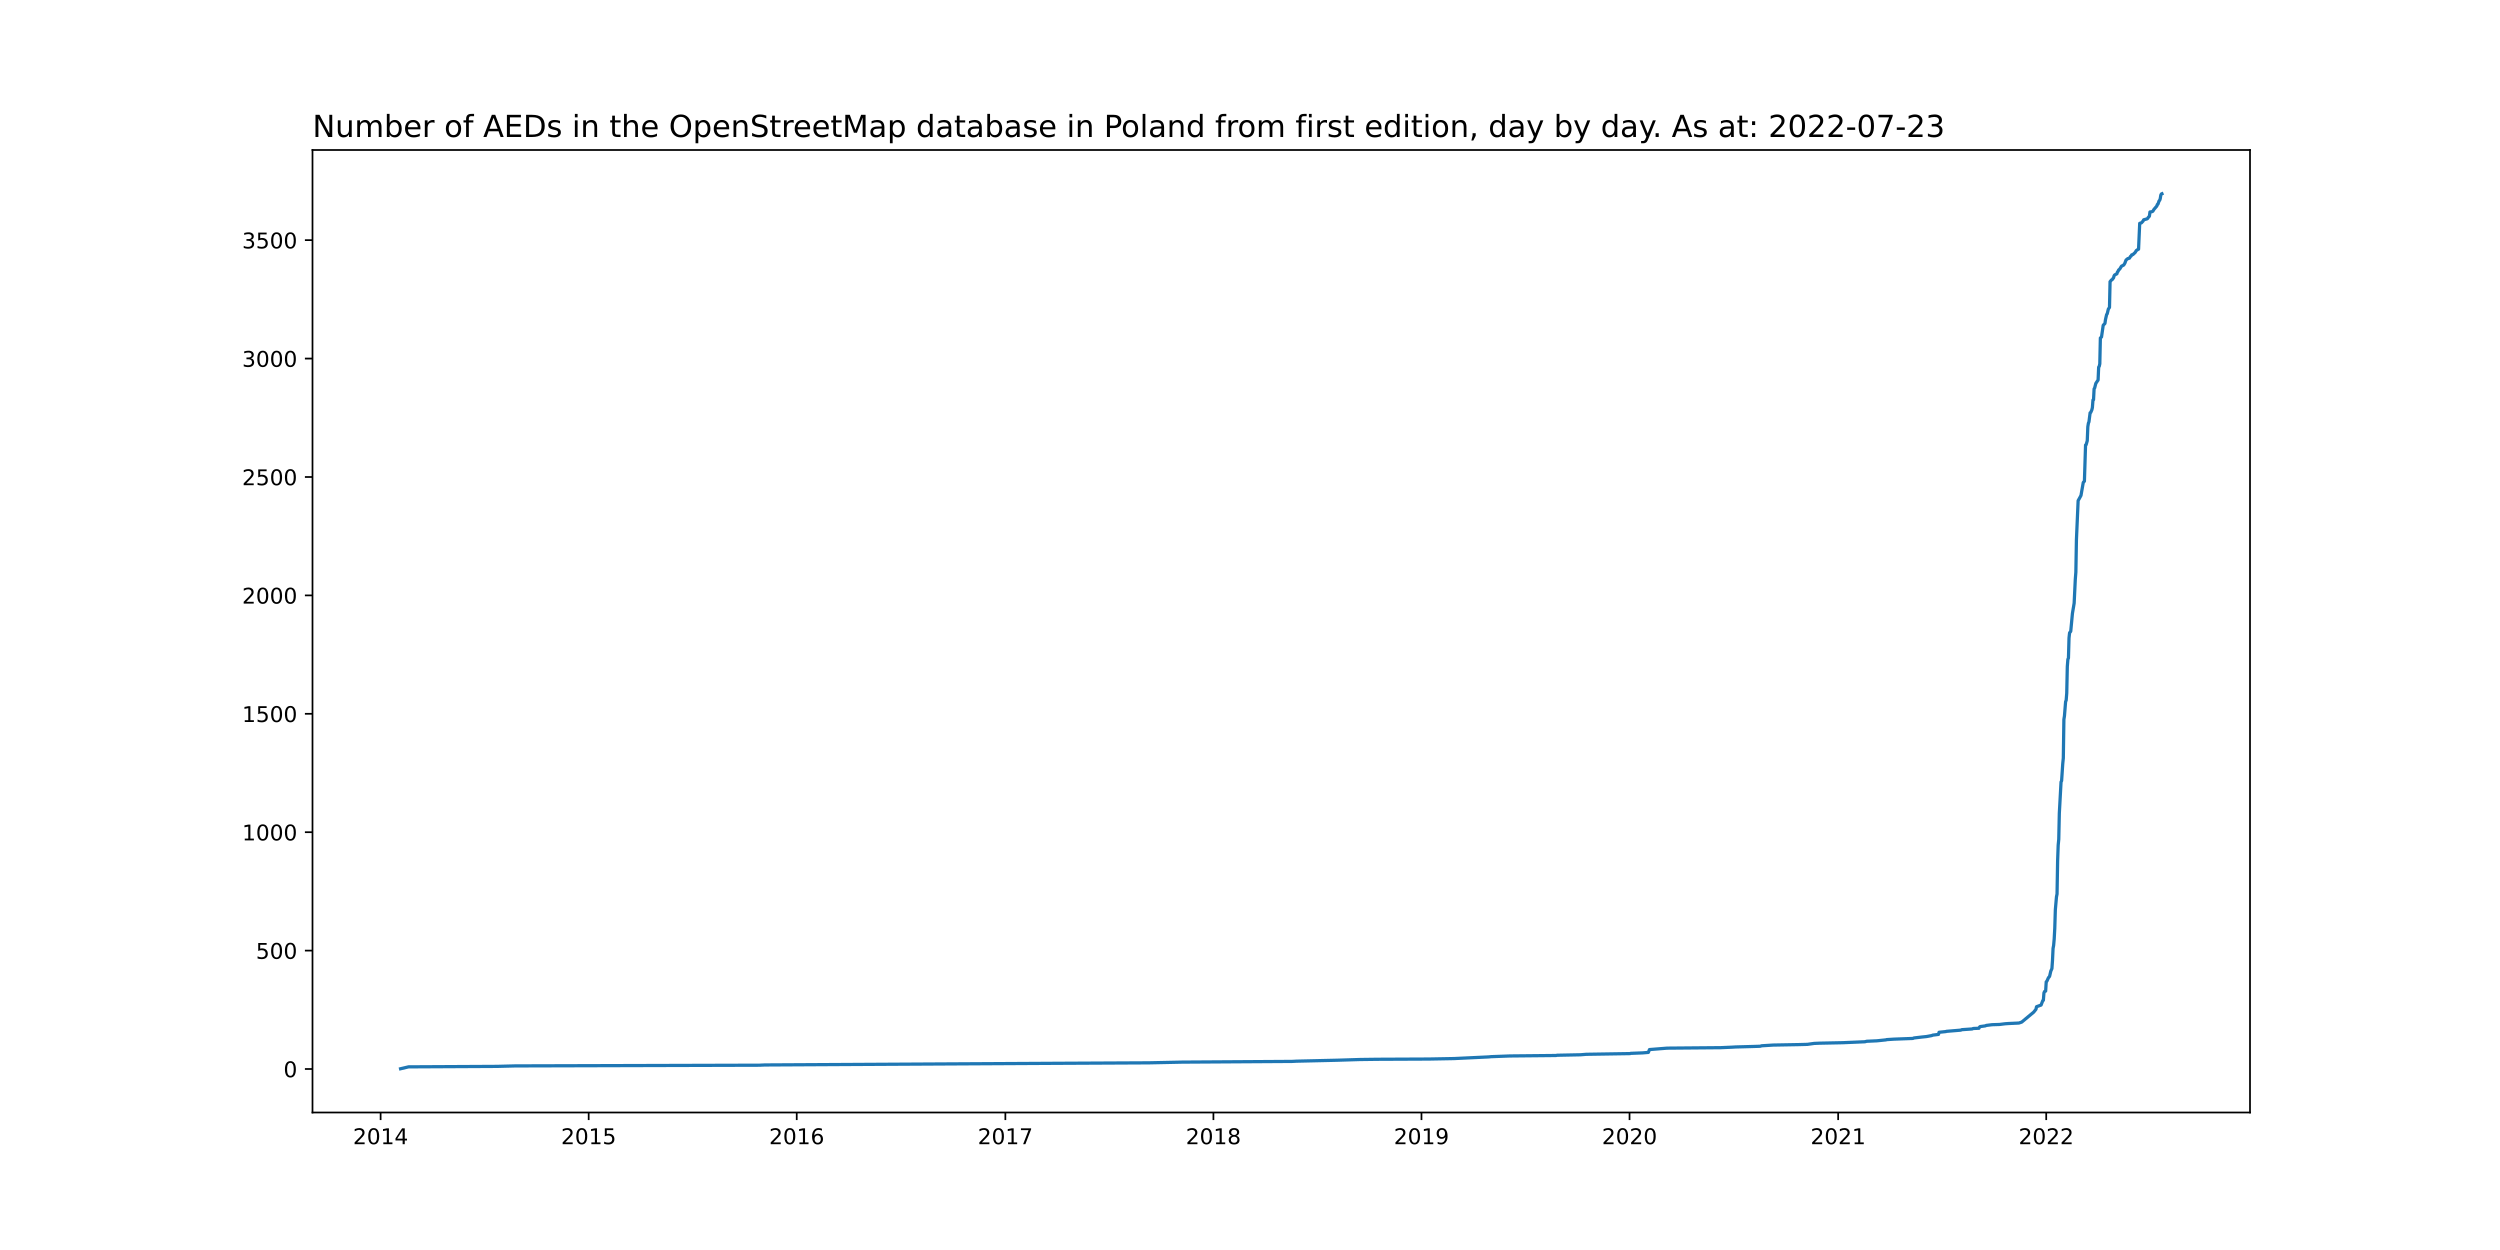
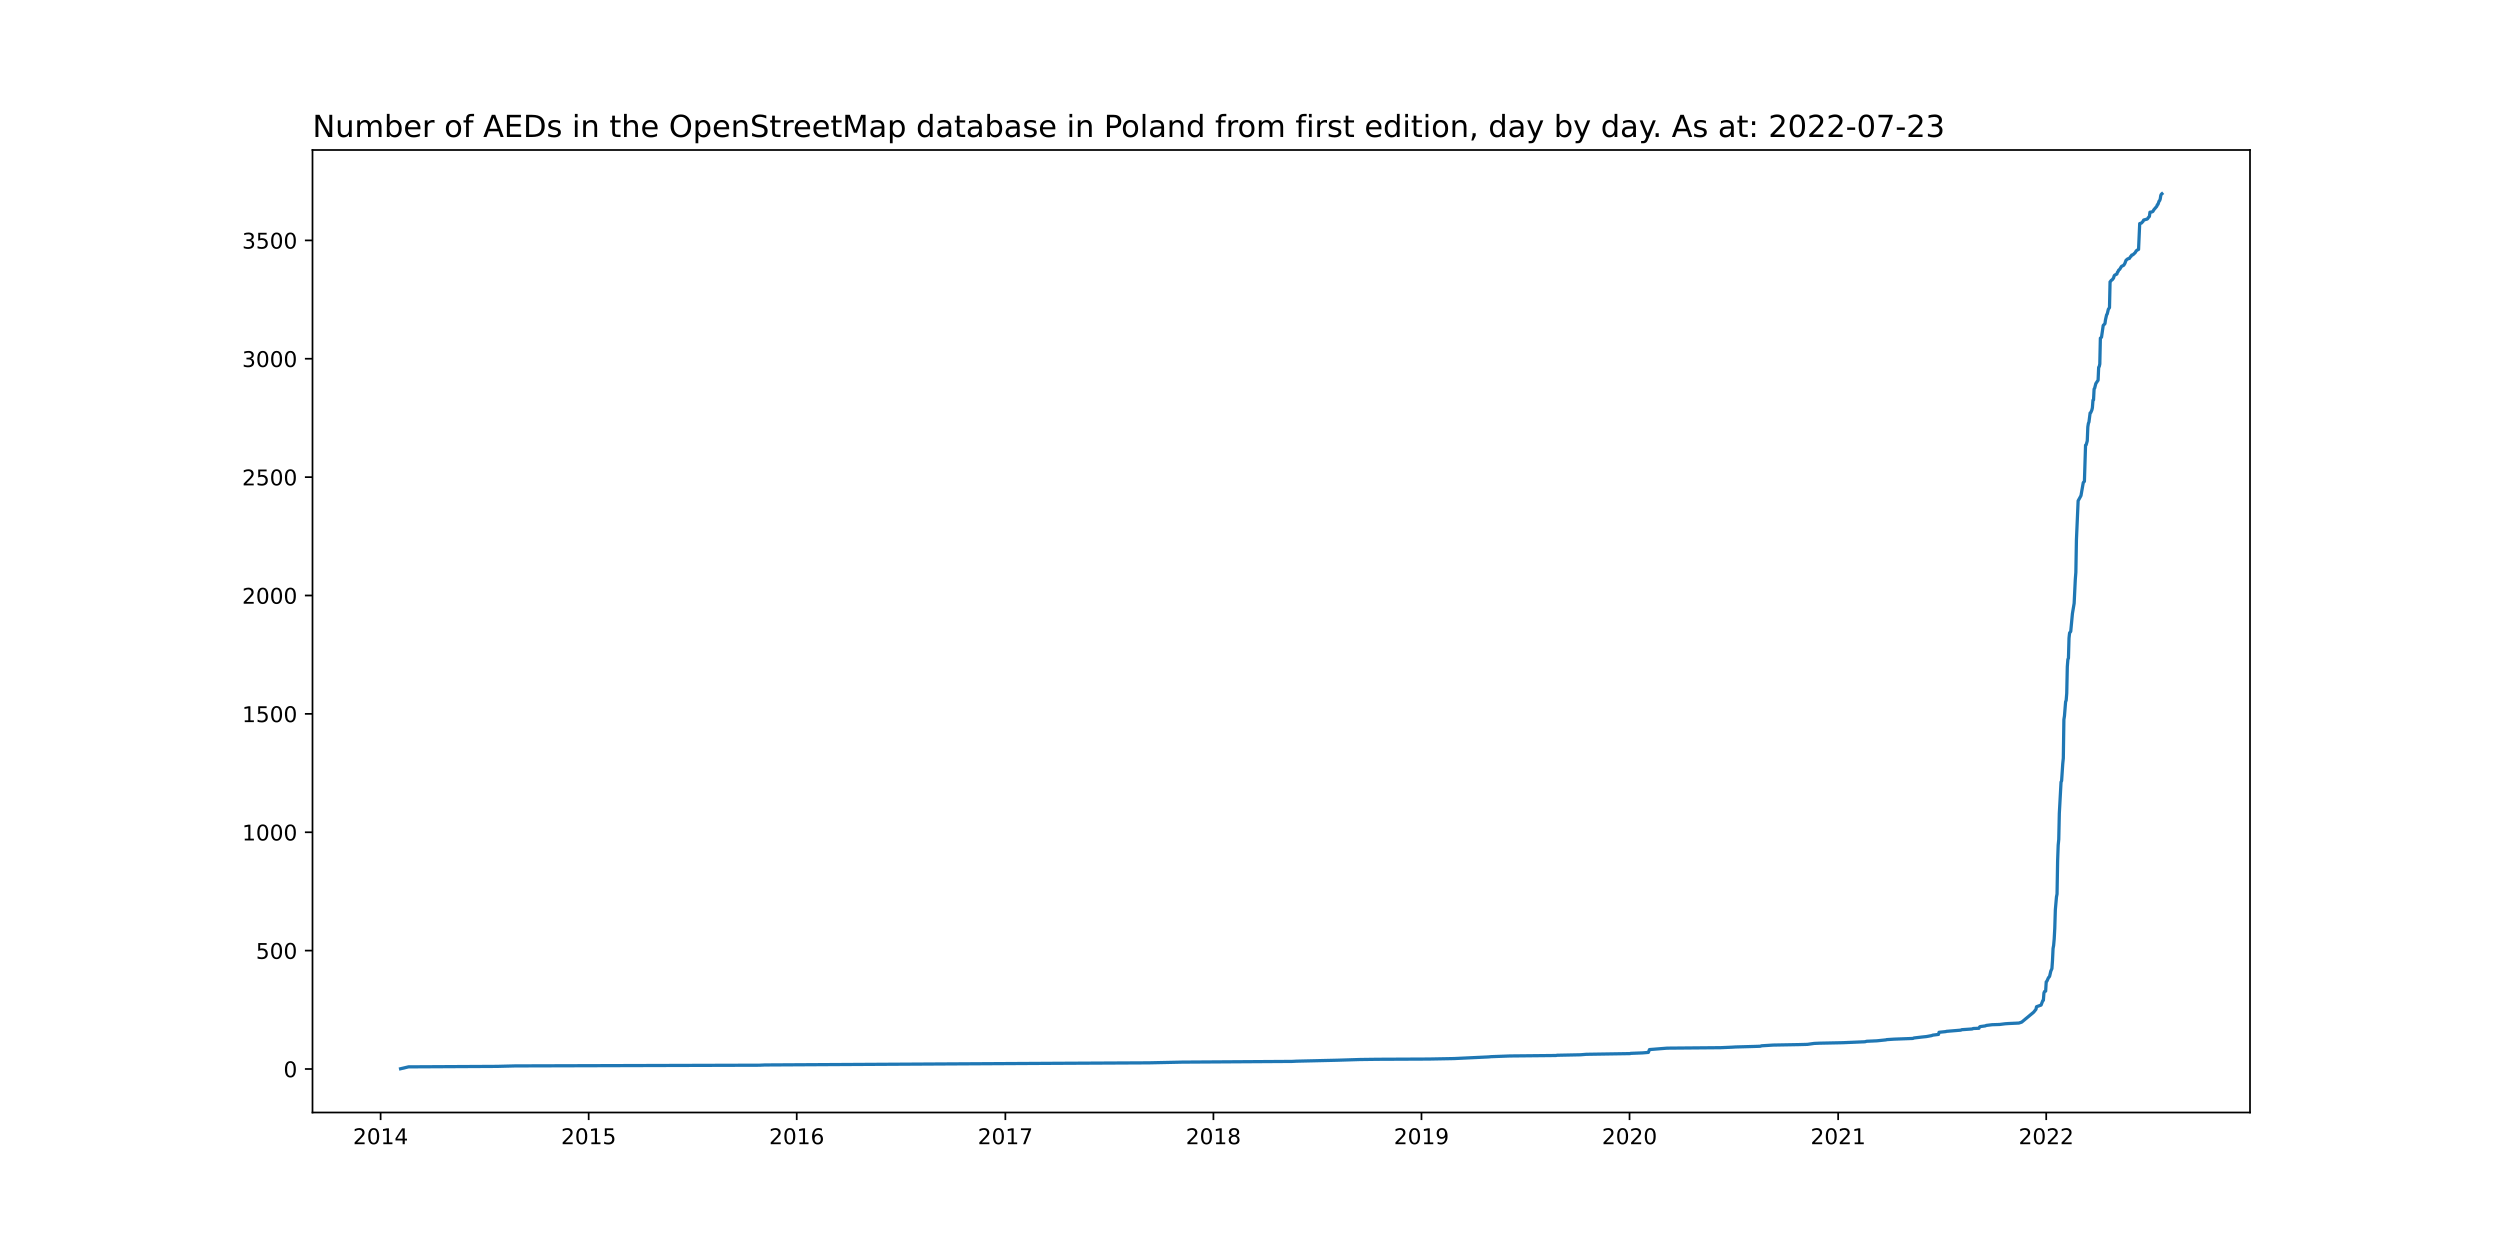
<svg xmlns="http://www.w3.org/2000/svg" xmlns:xlink="http://www.w3.org/1999/xlink" width="1152pt" height="576pt" viewBox="0 0 1152 576" version="1.1">
  <defs>
    <style type="text/css">*{stroke-linejoin: round; stroke-linecap: butt}</style>
  </defs>
  <g id="figure_1">
    <g id="patch_1">
      <path d="M 0 576  L 1152 576  L 1152 0  L 0 0  z " style="fill: #ffffff" />
    </g>
    <g id="axes_1">
      <g id="patch_2">
        <path d="M 144 512.64  L 1036.8 512.64  L 1036.8 69.12  L 144 69.12  z " style="fill: #ffffff" />
      </g>
      <g id="matplotlib.axis_1">
        <g id="xtick_1">
          <g id="line2d_1">
            <defs>
-               <path id="md6f3fdfbd5" d="M 0 0  L 0 3.5  " style="stroke: #000000; stroke-width: 0.8" />
+               <path id="mfa03af1990" d="M 0 0  L 0 3.5  " style="stroke: #000000; stroke-width: 0.8" />
            </defs>
            <g>
-               <use xlink:href="#md6f3fdfbd5" x="175.389" y="512.64" style="stroke: #000000; stroke-width: 0.8" />
+               <use xlink:href="#mfa03af1990" x="175.389" y="512.64" style="stroke: #000000; stroke-width: 0.8" />
            </g>
          </g>
          <g id="text_1">
            <g transform="translate(162.6635 527.2384)scale(0.1 -0.1)">
              <defs>
                <path id="DejaVuSans-32" d="M 1228 531  L 3431 531  L 3431 0  L 469 0  L 469 531  Q 828 903 1448 1529  Q 2069 2156 2228 2338  Q 2531 2678 2651 2914  Q 2772 3150 2772 3378  Q 2772 3750 2511 3984  Q 2250 4219 1831 4219  Q 1534 4219 1204 4116  Q 875 4013 500 3803  L 500 4441  Q 881 4594 1212 4672  Q 1544 4750 1819 4750  Q 2544 4750 2975 4387  Q 3406 4025 3406 3419  Q 3406 3131 3298 2873  Q 3191 2616 2906 2266  Q 2828 2175 2409 1742  Q 1991 1309 1228 531  z " transform="scale(0.015625)" />
                <path id="DejaVuSans-30" d="M 2034 4250  Q 1547 4250 1301 3770  Q 1056 3291 1056 2328  Q 1056 1369 1301 889  Q 1547 409 2034 409  Q 2525 409 2770 889  Q 3016 1369 3016 2328  Q 3016 3291 2770 3770  Q 2525 4250 2034 4250  z M 2034 4750  Q 2819 4750 3233 4129  Q 3647 3509 3647 2328  Q 3647 1150 3233 529  Q 2819 -91 2034 -91  Q 1250 -91 836 529  Q 422 1150 422 2328  Q 422 3509 836 4129  Q 1250 4750 2034 4750  z " transform="scale(0.015625)" />
                <path id="DejaVuSans-31" d="M 794 531  L 1825 531  L 1825 4091  L 703 3866  L 703 4441  L 1819 4666  L 2450 4666  L 2450 531  L 3481 531  L 3481 0  L 794 0  L 794 531  z " transform="scale(0.015625)" />
                <path id="DejaVuSans-34" d="M 2419 4116  L 825 1625  L 2419 1625  L 2419 4116  z M 2253 4666  L 3047 4666  L 3047 1625  L 3713 1625  L 3713 1100  L 3047 1100  L 3047 0  L 2419 0  L 2419 1100  L 313 1100  L 313 1709  L 2253 4666  z " transform="scale(0.015625)" />
              </defs>
              <use xlink:href="#DejaVuSans-32" />
              <use xlink:href="#DejaVuSans-30" x="63.623" />
              <use xlink:href="#DejaVuSans-31" x="127.246" />
              <use xlink:href="#DejaVuSans-34" x="190.869" />
            </g>
          </g>
        </g>
        <g id="xtick_2">
          <g id="line2d_2">
            <g>
-               <use xlink:href="#md6f3fdfbd5" x="271.261" y="512.64" style="stroke: #000000; stroke-width: 0.8" />
+               <use xlink:href="#mfa03af1990" x="271.261" y="512.64" style="stroke: #000000; stroke-width: 0.8" />
            </g>
          </g>
          <g id="text_2">
            <g transform="translate(258.5364 527.2384)scale(0.1 -0.1)">
              <defs>
                <path id="DejaVuSans-35" d="M 691 4666  L 3169 4666  L 3169 4134  L 1269 4134  L 1269 2991  Q 1406 3038 1543 3061  Q 1681 3084 1819 3084  Q 2600 3084 3056 2656  Q 3513 2228 3513 1497  Q 3513 744 3044 326  Q 2575 -91 1722 -91  Q 1428 -91 1123 -41  Q 819 9 494 109  L 494 744  Q 775 591 1075 516  Q 1375 441 1709 441  Q 2250 441 2565 725  Q 2881 1009 2881 1497  Q 2881 1984 2565 2268  Q 2250 2553 1709 2553  Q 1456 2553 1204 2497  Q 953 2441 691 2322  L 691 4666  z " transform="scale(0.015625)" />
              </defs>
              <use xlink:href="#DejaVuSans-32" />
              <use xlink:href="#DejaVuSans-30" x="63.623" />
              <use xlink:href="#DejaVuSans-31" x="127.246" />
              <use xlink:href="#DejaVuSans-35" x="190.869" />
            </g>
          </g>
        </g>
        <g id="xtick_3">
          <g id="line2d_3">
            <g>
-               <use xlink:href="#md6f3fdfbd5" x="367.134" y="512.64" style="stroke: #000000; stroke-width: 0.8" />
+               <use xlink:href="#mfa03af1990" x="367.134" y="512.64" style="stroke: #000000; stroke-width: 0.8" />
            </g>
          </g>
          <g id="text_3">
            <g transform="translate(354.4093 527.2384)scale(0.1 -0.1)">
              <defs>
                <path id="DejaVuSans-36" d="M 2113 2584  Q 1688 2584 1439 2293  Q 1191 2003 1191 1497  Q 1191 994 1439 701  Q 1688 409 2113 409  Q 2538 409 2786 701  Q 3034 994 3034 1497  Q 3034 2003 2786 2293  Q 2538 2584 2113 2584  z M 3366 4563  L 3366 3988  Q 3128 4100 2886 4159  Q 2644 4219 2406 4219  Q 1781 4219 1451 3797  Q 1122 3375 1075 2522  Q 1259 2794 1537 2939  Q 1816 3084 2150 3084  Q 2853 3084 3261 2657  Q 3669 2231 3669 1497  Q 3669 778 3244 343  Q 2819 -91 2113 -91  Q 1303 -91 875 529  Q 447 1150 447 2328  Q 447 3434 972 4092  Q 1497 4750 2381 4750  Q 2619 4750 2861 4703  Q 3103 4656 3366 4563  z " transform="scale(0.015625)" />
              </defs>
              <use xlink:href="#DejaVuSans-32" />
              <use xlink:href="#DejaVuSans-30" x="63.623" />
              <use xlink:href="#DejaVuSans-31" x="127.246" />
              <use xlink:href="#DejaVuSans-36" x="190.869" />
            </g>
          </g>
        </g>
        <g id="xtick_4">
          <g id="line2d_4">
            <g>
-               <use xlink:href="#md6f3fdfbd5" x="463.27" y="512.64" style="stroke: #000000; stroke-width: 0.8" />
+               <use xlink:href="#mfa03af1990" x="463.27" y="512.64" style="stroke: #000000; stroke-width: 0.8" />
            </g>
          </g>
          <g id="text_4">
            <g transform="translate(450.5449 527.2384)scale(0.1 -0.1)">
              <defs>
                <path id="DejaVuSans-37" d="M 525 4666  L 3525 4666  L 3525 4397  L 1831 0  L 1172 0  L 2766 4134  L 525 4134  L 525 4666  z " transform="scale(0.015625)" />
              </defs>
              <use xlink:href="#DejaVuSans-32" />
              <use xlink:href="#DejaVuSans-30" x="63.623" />
              <use xlink:href="#DejaVuSans-31" x="127.246" />
              <use xlink:href="#DejaVuSans-37" x="190.869" />
            </g>
          </g>
        </g>
        <g id="xtick_5">
          <g id="line2d_5">
            <g>
-               <use xlink:href="#md6f3fdfbd5" x="559.143" y="512.64" style="stroke: #000000; stroke-width: 0.8" />
+               <use xlink:href="#mfa03af1990" x="559.143" y="512.64" style="stroke: #000000; stroke-width: 0.8" />
            </g>
          </g>
          <g id="text_5">
            <g transform="translate(546.4178 527.2384)scale(0.1 -0.1)">
              <defs>
                <path id="DejaVuSans-38" d="M 2034 2216  Q 1584 2216 1326 1975  Q 1069 1734 1069 1313  Q 1069 891 1326 650  Q 1584 409 2034 409  Q 2484 409 2743 651  Q 3003 894 3003 1313  Q 3003 1734 2745 1975  Q 2488 2216 2034 2216  z M 1403 2484  Q 997 2584 770 2862  Q 544 3141 544 3541  Q 544 4100 942 4425  Q 1341 4750 2034 4750  Q 2731 4750 3128 4425  Q 3525 4100 3525 3541  Q 3525 3141 3298 2862  Q 3072 2584 2669 2484  Q 3125 2378 3379 2068  Q 3634 1759 3634 1313  Q 3634 634 3220 271  Q 2806 -91 2034 -91  Q 1263 -91 848 271  Q 434 634 434 1313  Q 434 1759 690 2068  Q 947 2378 1403 2484  z M 1172 3481  Q 1172 3119 1398 2916  Q 1625 2713 2034 2713  Q 2441 2713 2670 2916  Q 2900 3119 2900 3481  Q 2900 3844 2670 4047  Q 2441 4250 2034 4250  Q 1625 4250 1398 4047  Q 1172 3844 1172 3481  z " transform="scale(0.015625)" />
              </defs>
              <use xlink:href="#DejaVuSans-32" />
              <use xlink:href="#DejaVuSans-30" x="63.623" />
              <use xlink:href="#DejaVuSans-31" x="127.246" />
              <use xlink:href="#DejaVuSans-38" x="190.869" />
            </g>
          </g>
        </g>
        <g id="xtick_6">
          <g id="line2d_6">
            <g>
-               <use xlink:href="#md6f3fdfbd5" x="655.016" y="512.64" style="stroke: #000000; stroke-width: 0.8" />
+               <use xlink:href="#mfa03af1990" x="655.016" y="512.64" style="stroke: #000000; stroke-width: 0.8" />
            </g>
          </g>
          <g id="text_6">
            <g transform="translate(642.2907 527.2384)scale(0.1 -0.1)">
              <defs>
                <path id="DejaVuSans-39" d="M 703 97  L 703 672  Q 941 559 1184 500  Q 1428 441 1663 441  Q 2288 441 2617 861  Q 2947 1281 2994 2138  Q 2813 1869 2534 1725  Q 2256 1581 1919 1581  Q 1219 1581 811 2004  Q 403 2428 403 3163  Q 403 3881 828 4315  Q 1253 4750 1959 4750  Q 2769 4750 3195 4129  Q 3622 3509 3622 2328  Q 3622 1225 3098 567  Q 2575 -91 1691 -91  Q 1453 -91 1209 -44  Q 966 3 703 97  z M 1959 2075  Q 2384 2075 2632 2365  Q 2881 2656 2881 3163  Q 2881 3666 2632 3958  Q 2384 4250 1959 4250  Q 1534 4250 1286 3958  Q 1038 3666 1038 3163  Q 1038 2656 1286 2365  Q 1534 2075 1959 2075  z " transform="scale(0.015625)" />
              </defs>
              <use xlink:href="#DejaVuSans-32" />
              <use xlink:href="#DejaVuSans-30" x="63.623" />
              <use xlink:href="#DejaVuSans-31" x="127.246" />
              <use xlink:href="#DejaVuSans-39" x="190.869" />
            </g>
          </g>
        </g>
        <g id="xtick_7">
          <g id="line2d_7">
            <g>
-               <use xlink:href="#md6f3fdfbd5" x="750.889" y="512.64" style="stroke: #000000; stroke-width: 0.8" />
+               <use xlink:href="#mfa03af1990" x="750.889" y="512.64" style="stroke: #000000; stroke-width: 0.8" />
            </g>
          </g>
          <g id="text_7">
            <g transform="translate(738.1636 527.2384)scale(0.1 -0.1)">
              <use xlink:href="#DejaVuSans-32" />
              <use xlink:href="#DejaVuSans-30" x="63.623" />
              <use xlink:href="#DejaVuSans-32" x="127.246" />
              <use xlink:href="#DejaVuSans-30" x="190.869" />
            </g>
          </g>
        </g>
        <g id="xtick_8">
          <g id="line2d_8">
            <g>
-               <use xlink:href="#md6f3fdfbd5" x="847.024" y="512.64" style="stroke: #000000; stroke-width: 0.8" />
+               <use xlink:href="#mfa03af1990" x="847.024" y="512.64" style="stroke: #000000; stroke-width: 0.8" />
            </g>
          </g>
          <g id="text_8">
            <g transform="translate(834.2992 527.2384)scale(0.1 -0.1)">
              <use xlink:href="#DejaVuSans-32" />
              <use xlink:href="#DejaVuSans-30" x="63.623" />
              <use xlink:href="#DejaVuSans-32" x="127.246" />
              <use xlink:href="#DejaVuSans-31" x="190.869" />
            </g>
          </g>
        </g>
        <g id="xtick_9">
          <g id="line2d_9">
            <g>
-               <use xlink:href="#md6f3fdfbd5" x="942.897" y="512.64" style="stroke: #000000; stroke-width: 0.8" />
+               <use xlink:href="#mfa03af1990" x="942.897" y="512.64" style="stroke: #000000; stroke-width: 0.8" />
            </g>
          </g>
          <g id="text_9">
            <g transform="translate(930.1721 527.2384)scale(0.1 -0.1)">
              <use xlink:href="#DejaVuSans-32" />
              <use xlink:href="#DejaVuSans-30" x="63.623" />
              <use xlink:href="#DejaVuSans-32" x="127.246" />
              <use xlink:href="#DejaVuSans-32" x="190.869" />
            </g>
          </g>
        </g>
      </g>
      <g id="matplotlib.axis_2">
        <g id="ytick_1">
          <g id="line2d_10">
            <defs>
-               <path id="ma82ed4ff8f" d="M 0 0  L -3.5 0  " style="stroke: #000000; stroke-width: 0.8" />
+               <path id="m58d47efccb" d="M 0 0  L -3.5 0  " style="stroke: #000000; stroke-width: 0.8" />
            </defs>
            <g>
-               <use xlink:href="#ma82ed4ff8f" x="144" y="492.589" style="stroke: #000000; stroke-width: 0.8" />
+               <use xlink:href="#m58d47efccb" x="144" y="492.589" style="stroke: #000000; stroke-width: 0.8" />
            </g>
          </g>
          <g id="text_10">
            <g transform="translate(130.6375 496.3883)scale(0.1 -0.1)">
              <use xlink:href="#DejaVuSans-30" />
            </g>
          </g>
        </g>
        <g id="ytick_2">
          <g id="line2d_11">
            <g>
-               <use xlink:href="#ma82ed4ff8f" x="144" y="438.029" style="stroke: #000000; stroke-width: 0.8" />
+               <use xlink:href="#m58d47efccb" x="144" y="438.044" style="stroke: #000000; stroke-width: 0.8" />
            </g>
          </g>
          <g id="text_11">
-             <g transform="translate(117.9125 441.8281)scale(0.1 -0.1)">
+             <g transform="translate(117.9125 441.8429)scale(0.1 -0.1)">
              <use xlink:href="#DejaVuSans-35" />
              <use xlink:href="#DejaVuSans-30" x="63.623" />
              <use xlink:href="#DejaVuSans-30" x="127.246" />
            </g>
          </g>
        </g>
        <g id="ytick_3">
          <g id="line2d_12">
            <g>
-               <use xlink:href="#ma82ed4ff8f" x="144" y="383.469" style="stroke: #000000; stroke-width: 0.8" />
+               <use xlink:href="#m58d47efccb" x="144" y="383.498" style="stroke: #000000; stroke-width: 0.8" />
            </g>
          </g>
          <g id="text_12">
-             <g transform="translate(111.55 387.2679)scale(0.1 -0.1)">
+             <g transform="translate(111.55 387.2974)scale(0.1 -0.1)">
              <use xlink:href="#DejaVuSans-31" />
              <use xlink:href="#DejaVuSans-30" x="63.623" />
              <use xlink:href="#DejaVuSans-30" x="127.246" />
              <use xlink:href="#DejaVuSans-30" x="190.869" />
            </g>
          </g>
        </g>
        <g id="ytick_4">
          <g id="line2d_13">
            <g>
-               <use xlink:href="#ma82ed4ff8f" x="144" y="328.908" style="stroke: #000000; stroke-width: 0.8" />
+               <use xlink:href="#m58d47efccb" x="144" y="328.953" style="stroke: #000000; stroke-width: 0.8" />
            </g>
          </g>
          <g id="text_13">
-             <g transform="translate(111.55 332.7077)scale(0.1 -0.1)">
+             <g transform="translate(111.55 332.7519)scale(0.1 -0.1)">
              <use xlink:href="#DejaVuSans-31" />
              <use xlink:href="#DejaVuSans-35" x="63.623" />
              <use xlink:href="#DejaVuSans-30" x="127.246" />
              <use xlink:href="#DejaVuSans-30" x="190.869" />
            </g>
          </g>
        </g>
        <g id="ytick_5">
          <g id="line2d_14">
            <g>
-               <use xlink:href="#ma82ed4ff8f" x="144" y="274.348" style="stroke: #000000; stroke-width: 0.8" />
+               <use xlink:href="#m58d47efccb" x="144" y="274.407" style="stroke: #000000; stroke-width: 0.8" />
            </g>
          </g>
          <g id="text_14">
-             <g transform="translate(111.55 278.1475)scale(0.1 -0.1)">
+             <g transform="translate(111.55 278.2065)scale(0.1 -0.1)">
              <use xlink:href="#DejaVuSans-32" />
              <use xlink:href="#DejaVuSans-30" x="63.623" />
              <use xlink:href="#DejaVuSans-30" x="127.246" />
              <use xlink:href="#DejaVuSans-30" x="190.869" />
            </g>
          </g>
        </g>
        <g id="ytick_6">
          <g id="line2d_15">
            <g>
-               <use xlink:href="#ma82ed4ff8f" x="144" y="219.788" style="stroke: #000000; stroke-width: 0.8" />
+               <use xlink:href="#m58d47efccb" x="144" y="219.862" style="stroke: #000000; stroke-width: 0.8" />
            </g>
          </g>
          <g id="text_15">
-             <g transform="translate(111.55 223.5873)scale(0.1 -0.1)">
+             <g transform="translate(111.55 223.661)scale(0.1 -0.1)">
              <use xlink:href="#DejaVuSans-32" />
              <use xlink:href="#DejaVuSans-35" x="63.623" />
              <use xlink:href="#DejaVuSans-30" x="127.246" />
              <use xlink:href="#DejaVuSans-30" x="190.869" />
            </g>
          </g>
        </g>
        <g id="ytick_7">
          <g id="line2d_16">
            <g>
-               <use xlink:href="#ma82ed4ff8f" x="144" y="165.228" style="stroke: #000000; stroke-width: 0.8" />
+               <use xlink:href="#m58d47efccb" x="144" y="165.316" style="stroke: #000000; stroke-width: 0.8" />
            </g>
          </g>
          <g id="text_16">
-             <g transform="translate(111.55 169.027)scale(0.1 -0.1)">
+             <g transform="translate(111.55 169.1156)scale(0.1 -0.1)">
              <defs>
                <path id="DejaVuSans-33" d="M 2597 2516  Q 3050 2419 3304 2112  Q 3559 1806 3559 1356  Q 3559 666 3084 287  Q 2609 -91 1734 -91  Q 1441 -91 1130 -33  Q 819 25 488 141  L 488 750  Q 750 597 1062 519  Q 1375 441 1716 441  Q 2309 441 2620 675  Q 2931 909 2931 1356  Q 2931 1769 2642 2001  Q 2353 2234 1838 2234  L 1294 2234  L 1294 2753  L 1863 2753  Q 2328 2753 2575 2939  Q 2822 3125 2822 3475  Q 2822 3834 2567 4026  Q 2313 4219 1838 4219  Q 1578 4219 1281 4162  Q 984 4106 628 3988  L 628 4550  Q 988 4650 1302 4700  Q 1616 4750 1894 4750  Q 2613 4750 3031 4423  Q 3450 4097 3450 3541  Q 3450 3153 3228 2886  Q 3006 2619 2597 2516  z " transform="scale(0.015625)" />
              </defs>
              <use xlink:href="#DejaVuSans-33" />
              <use xlink:href="#DejaVuSans-30" x="63.623" />
              <use xlink:href="#DejaVuSans-30" x="127.246" />
              <use xlink:href="#DejaVuSans-30" x="190.869" />
            </g>
          </g>
        </g>
        <g id="ytick_8">
          <g id="line2d_17">
            <g>
-               <use xlink:href="#ma82ed4ff8f" x="144" y="110.668" style="stroke: #000000; stroke-width: 0.8" />
+               <use xlink:href="#m58d47efccb" x="144" y="110.771" style="stroke: #000000; stroke-width: 0.8" />
            </g>
          </g>
          <g id="text_17">
-             <g transform="translate(111.55 114.4668)scale(0.1 -0.1)">
+             <g transform="translate(111.55 114.5701)scale(0.1 -0.1)">
              <use xlink:href="#DejaVuSans-33" />
              <use xlink:href="#DejaVuSans-35" x="63.623" />
              <use xlink:href="#DejaVuSans-30" x="127.246" />
              <use xlink:href="#DejaVuSans-30" x="190.869" />
            </g>
          </g>
        </g>
      </g>
      <g id="line2d_18">
-         <path d="M 184.582 492.48  L 188.259 491.607  L 228.972 491.389  L 237.378 491.171  L 350.061 490.843  L 352.425 490.734  L 486.91 489.97  L 529.462 489.752  L 544.696 489.425  L 595.391 489.097  L 597.492 488.988  L 616.141 488.552  L 626.648 488.224  L 634.79 488.115  L 658.43 488.006  L 669.988 487.788  L 686.01 487.024  L 687.061 486.915  L 695.729 486.587  L 717.005 486.369  L 717.53 486.26  L 728.299 486.042  L 730.926 485.824  L 751.151 485.496  L 751.414 485.387  L 756.93 485.169  L 759.557 484.951  L 760.082 483.641  L 768.225 482.987  L 792.915 482.768  L 797.906 482.55  L 799.744 482.441  L 807.624 482.223  L 811.039 482.114  L 811.827 481.895  L 817.08 481.568  L 828.9 481.35  L 832.84 481.241  L 835.992 480.804  L 838.619 480.695  L 849.126 480.477  L 859.369 480.04  L 860.157 479.822  L 864.885 479.604  L 869.088 479.167  L 869.351 479.058  L 872.765 478.84  L 881.433 478.513  L 881.959 478.294  L 885.636 477.858  L 887.737 477.64  L 890.101 477.203  L 890.627 476.985  L 893.253 476.658  L 893.516 475.675  L 896.668 475.348  L 896.931 475.239  L 903.497 474.693  L 904.023 474.475  L 908.751 474.148  L 909.276 473.93  L 911.903 473.82  L 912.165 473.275  L 912.428 473.057  L 914.792 472.729  L 915.317 472.511  L 917.944 472.184  L 921.359 472.074  L 923.985 471.747  L 925.561 471.638  L 930.289 471.42  L 931.602 470.983  L 937.118 466.4  L 938.169 465.091  L 938.432 463.89  L 940.533 463.127  L 941.321 461.053  L 941.584 460.944  L 941.846 457.561  L 942.109 456.907  L 942.634 456.688  L 942.897 452.433  L 943.16 452.215  L 943.948 450.469  L 944.21 450.25  L 944.473 449.814  L 944.998 447.522  L 945.524 446.322  L 945.786 442.612  L 946.049 437.047  L 946.312 435.628  L 946.574 432.682  L 946.837 427.772  L 947.1 419.26  L 947.625 413.259  L 947.888 411.949  L 948.15 396.672  L 948.413 389.47  L 948.676 386.742  L 948.938 374.739  L 949.726 360.335  L 949.989 359.79  L 950.514 351.933  L 950.777 349.314  L 951.04 331.527  L 951.302 329.891  L 951.828 323.343  L 952.09 322.689  L 952.353 319.415  L 952.616 307.194  L 952.878 303.811  L 953.141 303.265  L 953.404 293.99  L 953.666 291.589  L 954.192 290.935  L 954.98 282.641  L 955.768 277.949  L 956.293 267.037  L 956.556 263.654  L 956.818 248.705  L 957.606 230.7  L 958.394 229.282  L 958.92 228.299  L 959.97 222.298  L 960.496 221.752  L 961.021 205.057  L 961.284 204.948  L 961.809 203.093  L 962.072 196.655  L 962.334 195.018  L 962.597 194.363  L 963.122 190.216  L 963.385 190.107  L 963.91 188.907  L 964.173 187.816  L 964.436 184.324  L 964.698 184.215  L 964.961 179.195  L 965.224 178.759  L 965.749 176.685  L 966.537 175.485  L 966.8 175.158  L 967.062 169.156  L 967.325 168.829  L 967.588 167.628  L 967.85 155.734  L 968.376 155.298  L 969.164 149.842  L 969.952 149.078  L 970.214 147.223  L 970.74 144.931  L 971.002 144.604  L 971.528 142.422  L 972.053 141.658  L 972.316 129.764  L 972.578 129.545  L 972.841 129.109  L 973.366 128.782  L 973.629 128.345  L 973.892 128.127  L 974.154 127.145  L 974.417 126.708  L 975.468 126.163  L 975.73 125.29  L 975.993 125.072  L 976.256 124.417  L 976.781 123.98  L 977.569 122.671  L 978.62 122.125  L 979.145 121.252  L 979.67 119.834  L 980.458 119.179  L 981.246 118.961  L 981.772 118.088  L 982.034 117.979  L 982.297 117.433  L 982.822 117.324  L 983.873 116.342  L 984.398 115.469  L 985.186 114.923  L 985.449 114.814  L 985.974 102.92  L 986.762 102.702  L 987.55 101.829  L 987.813 101.283  L 989.389 100.847  L 989.652 100.629  L 989.914 100.192  L 990.44 99.646  L 990.702 97.682  L 991.49 97.573  L 992.016 97.355  L 992.541 96.482  L 993.854 94.954  L 994.117 94.19  L 994.38 94.081  L 994.905 92.554  L 995.168 92.335  L 995.43 91.572  L 995.693 89.935  L 995.956 89.389  L 996.218 89.28  L 996.218 89.28  " clip-path="url(#pef7483408b)" style="fill: none; stroke: #1f77b4; stroke-width: 1.5; stroke-linecap: square" />
+         <path d="M 184.582 492.48  L 188.259 491.607  L 228.972 491.389  L 237.378 491.171  L 350.061 490.844  L 352.425 490.735  L 486.91 489.971  L 529.462 489.753  L 544.696 489.425  L 595.391 489.098  L 597.492 488.989  L 616.141 488.553  L 626.648 488.225  L 634.79 488.116  L 658.43 488.007  L 669.988 487.789  L 686.01 487.025  L 687.061 486.916  L 695.729 486.589  L 717.005 486.371  L 717.53 486.262  L 728.299 486.044  L 730.926 485.825  L 751.151 485.498  L 751.414 485.389  L 756.93 485.171  L 759.557 484.953  L 760.082 483.644  L 768.225 482.989  L 792.915 482.771  L 797.906 482.553  L 799.744 482.444  L 807.624 482.225  L 811.039 482.116  L 811.827 481.898  L 817.08 481.571  L 828.9 481.353  L 832.84 481.244  L 835.992 480.807  L 838.619 480.698  L 849.126 480.48  L 859.369 480.044  L 860.157 479.825  L 864.885 479.607  L 869.088 479.171  L 869.351 479.062  L 872.765 478.844  L 881.433 478.516  L 881.959 478.298  L 885.636 477.862  L 887.737 477.644  L 890.101 477.207  L 890.627 476.989  L 893.253 476.662  L 893.516 475.68  L 896.668 475.353  L 896.931 475.244  L 903.497 474.698  L 904.023 474.48  L 908.751 474.153  L 909.276 473.935  L 911.903 473.825  L 912.165 473.28  L 912.428 473.062  L 914.792 472.735  L 915.317 472.516  L 917.944 472.189  L 921.359 472.08  L 923.985 471.753  L 925.561 471.644  L 930.289 471.425  L 931.602 470.989  L 937.118 466.407  L 938.169 465.098  L 938.432 463.898  L 940.533 463.135  L 941.321 461.062  L 941.584 460.953  L 941.846 457.571  L 942.109 456.916  L 942.634 456.698  L 942.897 452.444  L 943.16 452.225  L 943.948 450.48  L 944.21 450.262  L 944.473 449.825  L 944.998 447.535  L 945.524 446.335  L 945.786 442.625  L 946.049 437.062  L 946.312 435.644  L 946.574 432.698  L 946.837 427.789  L 947.1 419.28  L 947.625 413.28  L 947.888 411.971  L 948.15 396.698  L 948.413 389.498  L 948.676 386.771  L 948.938 374.771  L 949.726 360.371  L 949.989 359.825  L 950.514 351.971  L 950.777 349.353  L 951.04 331.571  L 951.302 329.935  L 951.828 323.389  L 952.09 322.735  L 952.353 319.462  L 952.616 307.244  L 952.878 303.862  L 953.141 303.316  L 953.404 294.044  L 953.666 291.644  L 954.192 290.989  L 954.98 282.698  L 955.768 278.007  L 956.293 267.098  L 956.556 263.716  L 956.818 248.771  L 957.606 230.771  L 958.394 229.353  L 958.92 228.371  L 959.97 222.371  L 960.496 221.825  L 961.021 205.135  L 961.284 205.025  L 961.809 203.171  L 962.072 196.735  L 962.334 195.098  L 962.597 194.444  L 963.122 190.298  L 963.385 190.189  L 963.91 188.989  L 964.173 187.898  L 964.436 184.407  L 964.698 184.298  L 964.961 179.28  L 965.224 178.844  L 965.749 176.771  L 966.537 175.571  L 966.8 175.244  L 967.062 169.244  L 967.325 168.916  L 967.588 167.716  L 967.85 155.825  L 968.376 155.389  L 969.164 149.935  L 969.952 149.171  L 970.214 147.316  L 970.74 145.025  L 971.002 144.698  L 971.528 142.516  L 972.053 141.753  L 972.316 129.862  L 972.578 129.644  L 972.841 129.207  L 973.366 128.88  L 973.629 128.444  L 973.892 128.225  L 974.154 127.244  L 974.417 126.807  L 975.468 126.262  L 975.73 125.389  L 975.993 125.171  L 976.256 124.516  L 976.781 124.08  L 977.569 122.771  L 978.62 122.225  L 979.145 121.353  L 979.67 119.935  L 980.458 119.28  L 981.246 119.062  L 981.772 118.189  L 982.034 118.08  L 982.297 117.535  L 982.822 117.425  L 983.873 116.444  L 984.398 115.571  L 985.186 115.025  L 985.449 114.916  L 985.974 103.025  L 986.762 102.807  L 987.55 101.935  L 987.813 101.389  L 989.389 100.953  L 989.652 100.735  L 989.914 100.298  L 990.44 99.753  L 990.702 97.789  L 991.49 97.68  L 992.016 97.462  L 992.541 96.589  L 993.854 95.062  L 994.117 94.298  L 994.38 94.189  L 994.905 92.662  L 995.168 92.444  L 995.43 91.68  L 995.693 90.044  L 995.956 89.498  L 996.218 89.28  L 996.218 89.28  " clip-path="url(#pb55bb66c71)" style="fill: none; stroke: #1f77b4; stroke-width: 1.5; stroke-linecap: square" />
      </g>
      <g id="patch_3">
        <path d="M 144 512.64  L 144 69.12  " style="fill: none; stroke: #000000; stroke-width: 0.8; stroke-linejoin: miter; stroke-linecap: square" />
      </g>
      <g id="patch_4">
        <path d="M 1036.8 512.64  L 1036.8 69.12  " style="fill: none; stroke: #000000; stroke-width: 0.8; stroke-linejoin: miter; stroke-linecap: square" />
      </g>
      <g id="patch_5">
        <path d="M 144 512.64  L 1036.8 512.64  " style="fill: none; stroke: #000000; stroke-width: 0.8; stroke-linejoin: miter; stroke-linecap: square" />
      </g>
      <g id="patch_6">
        <path d="M 144 69.12  L 1036.8 69.12  " style="fill: none; stroke: #000000; stroke-width: 0.8; stroke-linejoin: miter; stroke-linecap: square" />
      </g>
      <g id="text_18">
        <g transform="translate(144 63.12)scale(0.14 -0.14)">
          <defs>
            <path id="DejaVuSans-4e" d="M 628 4666  L 1478 4666  L 3547 763  L 3547 4666  L 4159 4666  L 4159 0  L 3309 0  L 1241 3903  L 1241 0  L 628 0  L 628 4666  z " transform="scale(0.015625)" />
            <path id="DejaVuSans-75" d="M 544 1381  L 544 3500  L 1119 3500  L 1119 1403  Q 1119 906 1312 657  Q 1506 409 1894 409  Q 2359 409 2629 706  Q 2900 1003 2900 1516  L 2900 3500  L 3475 3500  L 3475 0  L 2900 0  L 2900 538  Q 2691 219 2414 64  Q 2138 -91 1772 -91  Q 1169 -91 856 284  Q 544 659 544 1381  z M 1991 3584  L 1991 3584  z " transform="scale(0.015625)" />
            <path id="DejaVuSans-6d" d="M 3328 2828  Q 3544 3216 3844 3400  Q 4144 3584 4550 3584  Q 5097 3584 5394 3201  Q 5691 2819 5691 2113  L 5691 0  L 5113 0  L 5113 2094  Q 5113 2597 4934 2840  Q 4756 3084 4391 3084  Q 3944 3084 3684 2787  Q 3425 2491 3425 1978  L 3425 0  L 2847 0  L 2847 2094  Q 2847 2600 2669 2842  Q 2491 3084 2119 3084  Q 1678 3084 1418 2786  Q 1159 2488 1159 1978  L 1159 0  L 581 0  L 581 3500  L 1159 3500  L 1159 2956  Q 1356 3278 1631 3431  Q 1906 3584 2284 3584  Q 2666 3584 2933 3390  Q 3200 3197 3328 2828  z " transform="scale(0.015625)" />
            <path id="DejaVuSans-62" d="M 3116 1747  Q 3116 2381 2855 2742  Q 2594 3103 2138 3103  Q 1681 3103 1420 2742  Q 1159 2381 1159 1747  Q 1159 1113 1420 752  Q 1681 391 2138 391  Q 2594 391 2855 752  Q 3116 1113 3116 1747  z M 1159 2969  Q 1341 3281 1617 3432  Q 1894 3584 2278 3584  Q 2916 3584 3314 3078  Q 3713 2572 3713 1747  Q 3713 922 3314 415  Q 2916 -91 2278 -91  Q 1894 -91 1617 61  Q 1341 213 1159 525  L 1159 0  L 581 0  L 581 4863  L 1159 4863  L 1159 2969  z " transform="scale(0.015625)" />
            <path id="DejaVuSans-65" d="M 3597 1894  L 3597 1613  L 953 1613  Q 991 1019 1311 708  Q 1631 397 2203 397  Q 2534 397 2845 478  Q 3156 559 3463 722  L 3463 178  Q 3153 47 2828 -22  Q 2503 -91 2169 -91  Q 1331 -91 842 396  Q 353 884 353 1716  Q 353 2575 817 3079  Q 1281 3584 2069 3584  Q 2775 3584 3186 3129  Q 3597 2675 3597 1894  z M 3022 2063  Q 3016 2534 2758 2815  Q 2500 3097 2075 3097  Q 1594 3097 1305 2825  Q 1016 2553 972 2059  L 3022 2063  z " transform="scale(0.015625)" />
            <path id="DejaVuSans-72" d="M 2631 2963  Q 2534 3019 2420 3045  Q 2306 3072 2169 3072  Q 1681 3072 1420 2755  Q 1159 2438 1159 1844  L 1159 0  L 581 0  L 581 3500  L 1159 3500  L 1159 2956  Q 1341 3275 1631 3429  Q 1922 3584 2338 3584  Q 2397 3584 2469 3576  Q 2541 3569 2628 3553  L 2631 2963  z " transform="scale(0.015625)" />
            <path id="DejaVuSans-20" transform="scale(0.015625)" />
            <path id="DejaVuSans-6f" d="M 1959 3097  Q 1497 3097 1228 2736  Q 959 2375 959 1747  Q 959 1119 1226 758  Q 1494 397 1959 397  Q 2419 397 2687 759  Q 2956 1122 2956 1747  Q 2956 2369 2687 2733  Q 2419 3097 1959 3097  z M 1959 3584  Q 2709 3584 3137 3096  Q 3566 2609 3566 1747  Q 3566 888 3137 398  Q 2709 -91 1959 -91  Q 1206 -91 779 398  Q 353 888 353 1747  Q 353 2609 779 3096  Q 1206 3584 1959 3584  z " transform="scale(0.015625)" />
            <path id="DejaVuSans-66" d="M 2375 4863  L 2375 4384  L 1825 4384  Q 1516 4384 1395 4259  Q 1275 4134 1275 3809  L 1275 3500  L 2222 3500  L 2222 3053  L 1275 3053  L 1275 0  L 697 0  L 697 3053  L 147 3053  L 147 3500  L 697 3500  L 697 3744  Q 697 4328 969 4595  Q 1241 4863 1831 4863  L 2375 4863  z " transform="scale(0.015625)" />
            <path id="DejaVuSans-41" d="M 2188 4044  L 1331 1722  L 3047 1722  L 2188 4044  z M 1831 4666  L 2547 4666  L 4325 0  L 3669 0  L 3244 1197  L 1141 1197  L 716 0  L 50 0  L 1831 4666  z " transform="scale(0.015625)" />
            <path id="DejaVuSans-45" d="M 628 4666  L 3578 4666  L 3578 4134  L 1259 4134  L 1259 2753  L 3481 2753  L 3481 2222  L 1259 2222  L 1259 531  L 3634 531  L 3634 0  L 628 0  L 628 4666  z " transform="scale(0.015625)" />
            <path id="DejaVuSans-44" d="M 1259 4147  L 1259 519  L 2022 519  Q 2988 519 3436 956  Q 3884 1394 3884 2338  Q 3884 3275 3436 3711  Q 2988 4147 2022 4147  L 1259 4147  z M 628 4666  L 1925 4666  Q 3281 4666 3915 4102  Q 4550 3538 4550 2338  Q 4550 1131 3912 565  Q 3275 0 1925 0  L 628 0  L 628 4666  z " transform="scale(0.015625)" />
            <path id="DejaVuSans-73" d="M 2834 3397  L 2834 2853  Q 2591 2978 2328 3040  Q 2066 3103 1784 3103  Q 1356 3103 1142 2972  Q 928 2841 928 2578  Q 928 2378 1081 2264  Q 1234 2150 1697 2047  L 1894 2003  Q 2506 1872 2764 1633  Q 3022 1394 3022 966  Q 3022 478 2636 193  Q 2250 -91 1575 -91  Q 1294 -91 989 -36  Q 684 19 347 128  L 347 722  Q 666 556 975 473  Q 1284 391 1588 391  Q 1994 391 2212 530  Q 2431 669 2431 922  Q 2431 1156 2273 1281  Q 2116 1406 1581 1522  L 1381 1569  Q 847 1681 609 1914  Q 372 2147 372 2553  Q 372 3047 722 3315  Q 1072 3584 1716 3584  Q 2034 3584 2315 3537  Q 2597 3491 2834 3397  z " transform="scale(0.015625)" />
            <path id="DejaVuSans-69" d="M 603 3500  L 1178 3500  L 1178 0  L 603 0  L 603 3500  z M 603 4863  L 1178 4863  L 1178 4134  L 603 4134  L 603 4863  z " transform="scale(0.015625)" />
            <path id="DejaVuSans-6e" d="M 3513 2113  L 3513 0  L 2938 0  L 2938 2094  Q 2938 2591 2744 2837  Q 2550 3084 2163 3084  Q 1697 3084 1428 2787  Q 1159 2491 1159 1978  L 1159 0  L 581 0  L 581 3500  L 1159 3500  L 1159 2956  Q 1366 3272 1645 3428  Q 1925 3584 2291 3584  Q 2894 3584 3203 3211  Q 3513 2838 3513 2113  z " transform="scale(0.015625)" />
            <path id="DejaVuSans-74" d="M 1172 4494  L 1172 3500  L 2356 3500  L 2356 3053  L 1172 3053  L 1172 1153  Q 1172 725 1289 603  Q 1406 481 1766 481  L 2356 481  L 2356 0  L 1766 0  Q 1100 0 847 248  Q 594 497 594 1153  L 594 3053  L 172 3053  L 172 3500  L 594 3500  L 594 4494  L 1172 4494  z " transform="scale(0.015625)" />
            <path id="DejaVuSans-68" d="M 3513 2113  L 3513 0  L 2938 0  L 2938 2094  Q 2938 2591 2744 2837  Q 2550 3084 2163 3084  Q 1697 3084 1428 2787  Q 1159 2491 1159 1978  L 1159 0  L 581 0  L 581 4863  L 1159 4863  L 1159 2956  Q 1366 3272 1645 3428  Q 1925 3584 2291 3584  Q 2894 3584 3203 3211  Q 3513 2838 3513 2113  z " transform="scale(0.015625)" />
            <path id="DejaVuSans-4f" d="M 2522 4238  Q 1834 4238 1429 3725  Q 1025 3213 1025 2328  Q 1025 1447 1429 934  Q 1834 422 2522 422  Q 3209 422 3611 934  Q 4013 1447 4013 2328  Q 4013 3213 3611 3725  Q 3209 4238 2522 4238  z M 2522 4750  Q 3503 4750 4090 4092  Q 4678 3434 4678 2328  Q 4678 1225 4090 567  Q 3503 -91 2522 -91  Q 1538 -91 948 565  Q 359 1222 359 2328  Q 359 3434 948 4092  Q 1538 4750 2522 4750  z " transform="scale(0.015625)" />
            <path id="DejaVuSans-70" d="M 1159 525  L 1159 -1331  L 581 -1331  L 581 3500  L 1159 3500  L 1159 2969  Q 1341 3281 1617 3432  Q 1894 3584 2278 3584  Q 2916 3584 3314 3078  Q 3713 2572 3713 1747  Q 3713 922 3314 415  Q 2916 -91 2278 -91  Q 1894 -91 1617 61  Q 1341 213 1159 525  z M 3116 1747  Q 3116 2381 2855 2742  Q 2594 3103 2138 3103  Q 1681 3103 1420 2742  Q 1159 2381 1159 1747  Q 1159 1113 1420 752  Q 1681 391 2138 391  Q 2594 391 2855 752  Q 3116 1113 3116 1747  z " transform="scale(0.015625)" />
            <path id="DejaVuSans-53" d="M 3425 4513  L 3425 3897  Q 3066 4069 2747 4153  Q 2428 4238 2131 4238  Q 1616 4238 1336 4038  Q 1056 3838 1056 3469  Q 1056 3159 1242 3001  Q 1428 2844 1947 2747  L 2328 2669  Q 3034 2534 3370 2195  Q 3706 1856 3706 1288  Q 3706 609 3251 259  Q 2797 -91 1919 -91  Q 1588 -91 1214 -16  Q 841 59 441 206  L 441 856  Q 825 641 1194 531  Q 1563 422 1919 422  Q 2459 422 2753 634  Q 3047 847 3047 1241  Q 3047 1584 2836 1778  Q 2625 1972 2144 2069  L 1759 2144  Q 1053 2284 737 2584  Q 422 2884 422 3419  Q 422 4038 858 4394  Q 1294 4750 2059 4750  Q 2388 4750 2728 4690  Q 3069 4631 3425 4513  z " transform="scale(0.015625)" />
            <path id="DejaVuSans-4d" d="M 628 4666  L 1569 4666  L 2759 1491  L 3956 4666  L 4897 4666  L 4897 0  L 4281 0  L 4281 4097  L 3078 897  L 2444 897  L 1241 4097  L 1241 0  L 628 0  L 628 4666  z " transform="scale(0.015625)" />
            <path id="DejaVuSans-61" d="M 2194 1759  Q 1497 1759 1228 1600  Q 959 1441 959 1056  Q 959 750 1161 570  Q 1363 391 1709 391  Q 2188 391 2477 730  Q 2766 1069 2766 1631  L 2766 1759  L 2194 1759  z M 3341 1997  L 3341 0  L 2766 0  L 2766 531  Q 2569 213 2275 61  Q 1981 -91 1556 -91  Q 1019 -91 701 211  Q 384 513 384 1019  Q 384 1609 779 1909  Q 1175 2209 1959 2209  L 2766 2209  L 2766 2266  Q 2766 2663 2505 2880  Q 2244 3097 1772 3097  Q 1472 3097 1187 3025  Q 903 2953 641 2809  L 641 3341  Q 956 3463 1253 3523  Q 1550 3584 1831 3584  Q 2591 3584 2966 3190  Q 3341 2797 3341 1997  z " transform="scale(0.015625)" />
            <path id="DejaVuSans-64" d="M 2906 2969  L 2906 4863  L 3481 4863  L 3481 0  L 2906 0  L 2906 525  Q 2725 213 2448 61  Q 2172 -91 1784 -91  Q 1150 -91 751 415  Q 353 922 353 1747  Q 353 2572 751 3078  Q 1150 3584 1784 3584  Q 2172 3584 2448 3432  Q 2725 3281 2906 2969  z M 947 1747  Q 947 1113 1208 752  Q 1469 391 1925 391  Q 2381 391 2643 752  Q 2906 1113 2906 1747  Q 2906 2381 2643 2742  Q 2381 3103 1925 3103  Q 1469 3103 1208 2742  Q 947 2381 947 1747  z " transform="scale(0.015625)" />
            <path id="DejaVuSans-50" d="M 1259 4147  L 1259 2394  L 2053 2394  Q 2494 2394 2734 2622  Q 2975 2850 2975 3272  Q 2975 3691 2734 3919  Q 2494 4147 2053 4147  L 1259 4147  z M 628 4666  L 2053 4666  Q 2838 4666 3239 4311  Q 3641 3956 3641 3272  Q 3641 2581 3239 2228  Q 2838 1875 2053 1875  L 1259 1875  L 1259 0  L 628 0  L 628 4666  z " transform="scale(0.015625)" />
            <path id="DejaVuSans-6c" d="M 603 4863  L 1178 4863  L 1178 0  L 603 0  L 603 4863  z " transform="scale(0.015625)" />
            <path id="DejaVuSans-2c" d="M 750 794  L 1409 794  L 1409 256  L 897 -744  L 494 -744  L 750 256  L 750 794  z " transform="scale(0.015625)" />
            <path id="DejaVuSans-79" d="M 2059 -325  Q 1816 -950 1584 -1140  Q 1353 -1331 966 -1331  L 506 -1331  L 506 -850  L 844 -850  Q 1081 -850 1212 -737  Q 1344 -625 1503 -206  L 1606 56  L 191 3500  L 800 3500  L 1894 763  L 2988 3500  L 3597 3500  L 2059 -325  z " transform="scale(0.015625)" />
            <path id="DejaVuSans-2e" d="M 684 794  L 1344 794  L 1344 0  L 684 0  L 684 794  z " transform="scale(0.015625)" />
            <path id="DejaVuSans-3a" d="M 750 794  L 1409 794  L 1409 0  L 750 0  L 750 794  z M 750 3309  L 1409 3309  L 1409 2516  L 750 2516  L 750 3309  z " transform="scale(0.015625)" />
            <path id="DejaVuSans-2d" d="M 313 2009  L 1997 2009  L 1997 1497  L 313 1497  L 313 2009  z " transform="scale(0.015625)" />
          </defs>
          <use xlink:href="#DejaVuSans-4e" />
          <use xlink:href="#DejaVuSans-75" x="74.805" />
          <use xlink:href="#DejaVuSans-6d" x="138.184" />
          <use xlink:href="#DejaVuSans-62" x="235.596" />
          <use xlink:href="#DejaVuSans-65" x="299.072" />
          <use xlink:href="#DejaVuSans-72" x="360.596" />
          <use xlink:href="#DejaVuSans-20" x="401.709" />
          <use xlink:href="#DejaVuSans-6f" x="433.496" />
          <use xlink:href="#DejaVuSans-66" x="494.678" />
          <use xlink:href="#DejaVuSans-20" x="529.883" />
          <use xlink:href="#DejaVuSans-41" x="561.67" />
          <use xlink:href="#DejaVuSans-45" x="630.078" />
          <use xlink:href="#DejaVuSans-44" x="693.262" />
          <use xlink:href="#DejaVuSans-73" x="770.264" />
          <use xlink:href="#DejaVuSans-20" x="822.363" />
          <use xlink:href="#DejaVuSans-69" x="854.15" />
          <use xlink:href="#DejaVuSans-6e" x="881.934" />
          <use xlink:href="#DejaVuSans-20" x="945.312" />
          <use xlink:href="#DejaVuSans-74" x="977.1" />
          <use xlink:href="#DejaVuSans-68" x="1016.309" />
          <use xlink:href="#DejaVuSans-65" x="1079.688" />
          <use xlink:href="#DejaVuSans-20" x="1141.211" />
          <use xlink:href="#DejaVuSans-4f" x="1172.998" />
          <use xlink:href="#DejaVuSans-70" x="1251.709" />
          <use xlink:href="#DejaVuSans-65" x="1315.186" />
          <use xlink:href="#DejaVuSans-6e" x="1376.709" />
          <use xlink:href="#DejaVuSans-53" x="1440.088" />
          <use xlink:href="#DejaVuSans-74" x="1503.564" />
          <use xlink:href="#DejaVuSans-72" x="1542.773" />
          <use xlink:href="#DejaVuSans-65" x="1581.637" />
          <use xlink:href="#DejaVuSans-65" x="1643.16" />
          <use xlink:href="#DejaVuSans-74" x="1704.684" />
          <use xlink:href="#DejaVuSans-4d" x="1743.893" />
          <use xlink:href="#DejaVuSans-61" x="1830.172" />
          <use xlink:href="#DejaVuSans-70" x="1891.451" />
          <use xlink:href="#DejaVuSans-20" x="1954.928" />
          <use xlink:href="#DejaVuSans-64" x="1986.715" />
          <use xlink:href="#DejaVuSans-61" x="2050.191" />
          <use xlink:href="#DejaVuSans-74" x="2111.471" />
          <use xlink:href="#DejaVuSans-61" x="2150.68" />
          <use xlink:href="#DejaVuSans-62" x="2211.959" />
          <use xlink:href="#DejaVuSans-61" x="2275.436" />
          <use xlink:href="#DejaVuSans-73" x="2336.715" />
          <use xlink:href="#DejaVuSans-65" x="2388.814" />
          <use xlink:href="#DejaVuSans-20" x="2450.338" />
          <use xlink:href="#DejaVuSans-69" x="2482.125" />
          <use xlink:href="#DejaVuSans-6e" x="2509.908" />
          <use xlink:href="#DejaVuSans-20" x="2573.287" />
          <use xlink:href="#DejaVuSans-50" x="2605.074" />
          <use xlink:href="#DejaVuSans-6f" x="2661.752" />
          <use xlink:href="#DejaVuSans-6c" x="2722.934" />
          <use xlink:href="#DejaVuSans-61" x="2750.717" />
          <use xlink:href="#DejaVuSans-6e" x="2811.996" />
          <use xlink:href="#DejaVuSans-64" x="2875.375" />
          <use xlink:href="#DejaVuSans-20" x="2938.852" />
          <use xlink:href="#DejaVuSans-66" x="2970.639" />
          <use xlink:href="#DejaVuSans-72" x="3005.844" />
          <use xlink:href="#DejaVuSans-6f" x="3044.707" />
          <use xlink:href="#DejaVuSans-6d" x="3105.889" />
          <use xlink:href="#DejaVuSans-20" x="3203.301" />
          <use xlink:href="#DejaVuSans-66" x="3235.088" />
          <use xlink:href="#DejaVuSans-69" x="3270.293" />
          <use xlink:href="#DejaVuSans-72" x="3298.076" />
          <use xlink:href="#DejaVuSans-73" x="3339.189" />
          <use xlink:href="#DejaVuSans-74" x="3391.289" />
          <use xlink:href="#DejaVuSans-20" x="3430.498" />
          <use xlink:href="#DejaVuSans-65" x="3462.285" />
          <use xlink:href="#DejaVuSans-64" x="3523.809" />
          <use xlink:href="#DejaVuSans-69" x="3587.285" />
          <use xlink:href="#DejaVuSans-74" x="3615.068" />
          <use xlink:href="#DejaVuSans-69" x="3654.277" />
          <use xlink:href="#DejaVuSans-6f" x="3682.061" />
          <use xlink:href="#DejaVuSans-6e" x="3743.242" />
          <use xlink:href="#DejaVuSans-2c" x="3806.621" />
          <use xlink:href="#DejaVuSans-20" x="3838.408" />
          <use xlink:href="#DejaVuSans-64" x="3870.195" />
          <use xlink:href="#DejaVuSans-61" x="3933.672" />
          <use xlink:href="#DejaVuSans-79" x="3994.951" />
          <use xlink:href="#DejaVuSans-20" x="4054.131" />
          <use xlink:href="#DejaVuSans-62" x="4085.918" />
          <use xlink:href="#DejaVuSans-79" x="4149.395" />
          <use xlink:href="#DejaVuSans-20" x="4208.574" />
          <use xlink:href="#DejaVuSans-64" x="4240.361" />
          <use xlink:href="#DejaVuSans-61" x="4303.838" />
          <use xlink:href="#DejaVuSans-79" x="4365.117" />
          <use xlink:href="#DejaVuSans-2e" x="4410.047" />
          <use xlink:href="#DejaVuSans-20" x="4441.834" />
          <use xlink:href="#DejaVuSans-41" x="4473.621" />
          <use xlink:href="#DejaVuSans-73" x="4542.029" />
          <use xlink:href="#DejaVuSans-20" x="4594.129" />
          <use xlink:href="#DejaVuSans-61" x="4625.916" />
          <use xlink:href="#DejaVuSans-74" x="4687.195" />
          <use xlink:href="#DejaVuSans-3a" x="4726.404" />
          <use xlink:href="#DejaVuSans-20" x="4760.096" />
          <use xlink:href="#DejaVuSans-32" x="4791.883" />
          <use xlink:href="#DejaVuSans-30" x="4855.506" />
          <use xlink:href="#DejaVuSans-32" x="4919.129" />
          <use xlink:href="#DejaVuSans-32" x="4982.752" />
          <use xlink:href="#DejaVuSans-2d" x="5046.375" />
          <use xlink:href="#DejaVuSans-30" x="5082.459" />
          <use xlink:href="#DejaVuSans-37" x="5146.082" />
          <use xlink:href="#DejaVuSans-2d" x="5209.705" />
          <use xlink:href="#DejaVuSans-32" x="5245.789" />
          <use xlink:href="#DejaVuSans-33" x="5309.412" />
        </g>
      </g>
    </g>
  </g>
  <defs>
-     <clipPath id="pef7483408b">
+     <clipPath id="pb55bb66c71">
      <rect x="144" y="69.12" width="892.8" height="443.52" />
    </clipPath>
  </defs>
</svg>
